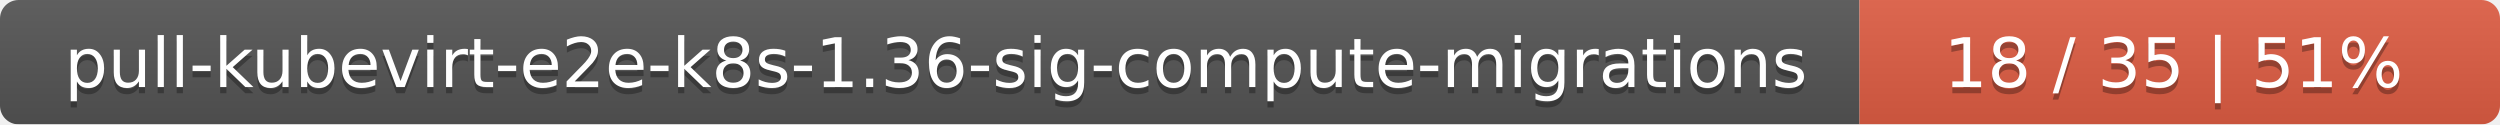
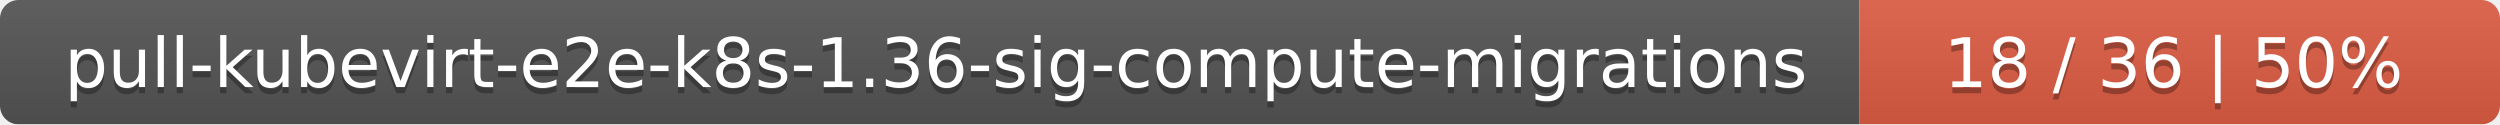
<svg xmlns="http://www.w3.org/2000/svg" width="402" height="20">
  <linearGradient id="smooth" x2="0" y2="100%">
    <stop offset="0" stop-color="#bbb" stop-opacity=".1" />
    <stop offset="1" stop-opacity=".1" />
  </linearGradient>
  <mask id="round">
    <rect width="402" height="20" rx="3" fill="#fff" />
  </mask>
  <g mask="url(#round)">
    <rect width="299" height="20" fill="#555" />
    <rect x="299" width="103" height="20" fill="#e05d44" />
    <rect width="402" height="20" fill="url(#smooth)" />
  </g>
  <g fill="#fff" text-anchor="middle" font-family="DejaVu Sans,Verdana,Geneva,sans-serif" font-size="11">
    <text x="150.5" y="15" fill="#010101" fill-opacity=".3">pull-kubevirt-e2e-k8s-1.36-sig-compute-migrations</text>
    <text x="150.5" y="14">pull-kubevirt-e2e-k8s-1.36-sig-compute-migrations</text>
-     <text x="349.5" y="15" fill="#010101" fill-opacity=".3">18 / 35    |    51%</text>
-     <text x="349.5" y="14">18 / 35    |    51%</text>
+     <text x="349.5" y="15" fill="#010101" fill-opacity=".3">18 / 36    |    50%</text>
+     <text x="349.5" y="14">18 / 36    |    50%</text>
  </g>
</svg>
